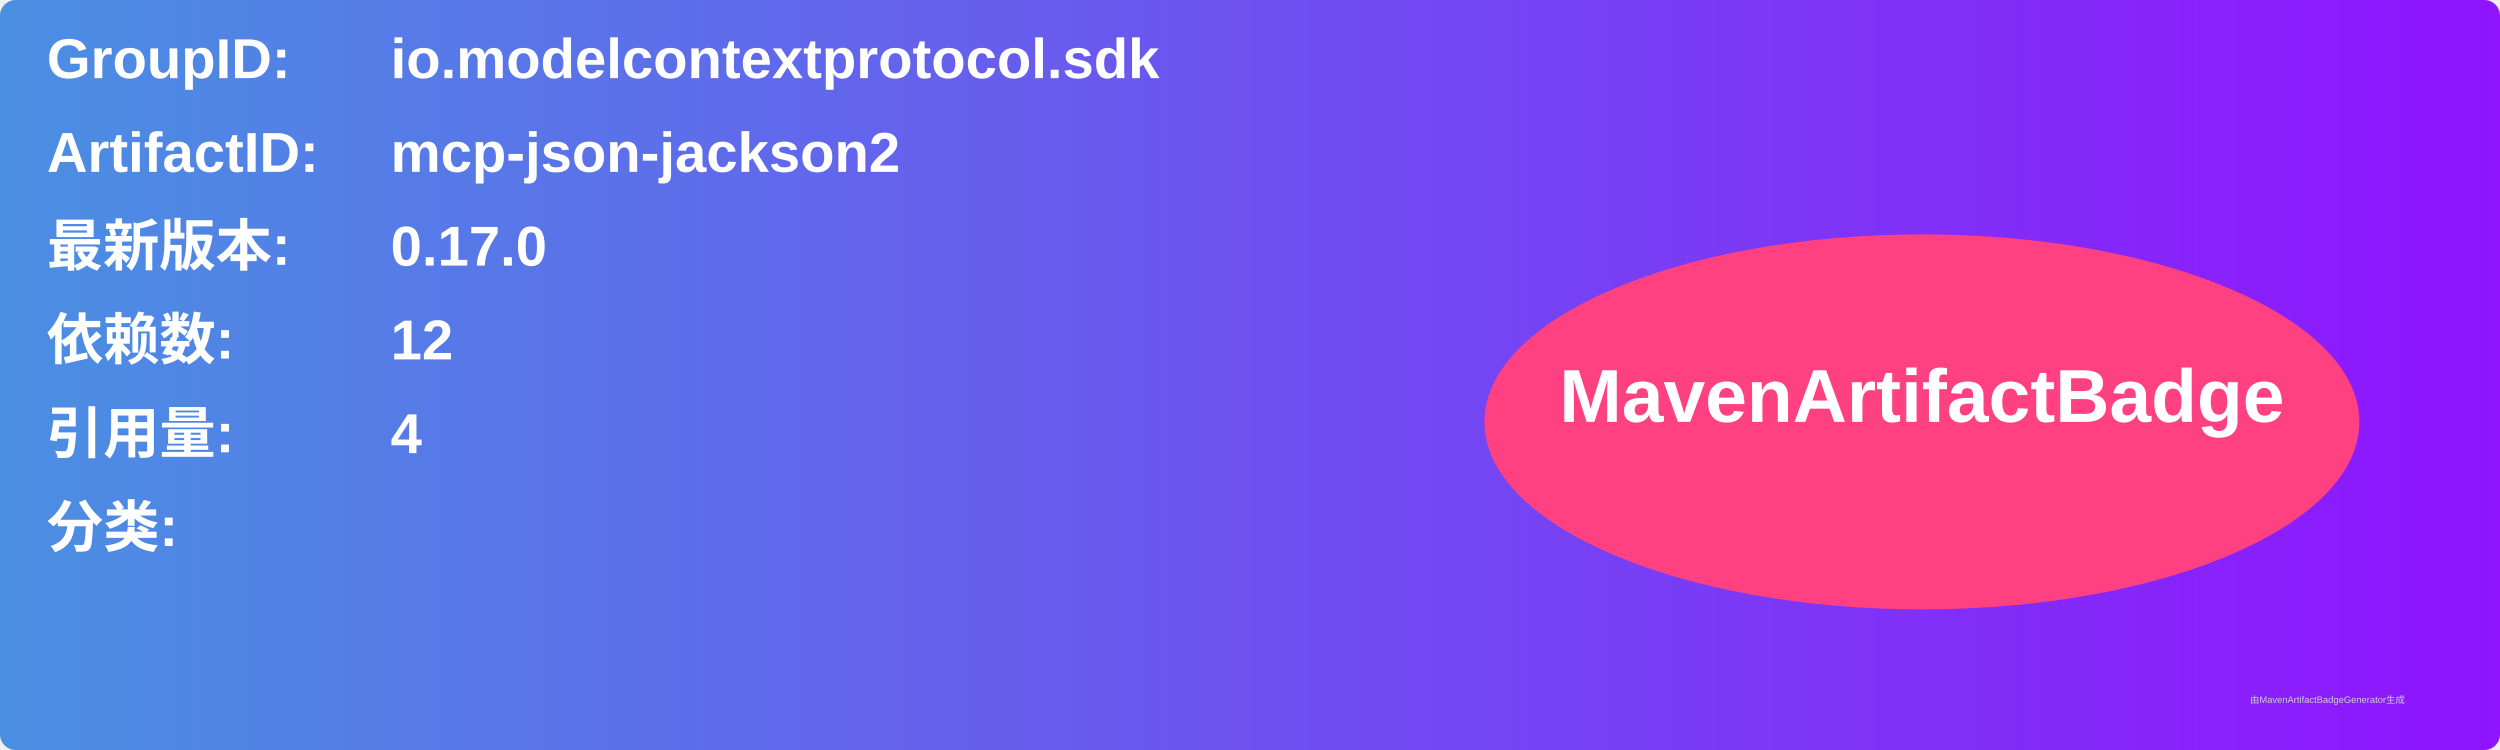
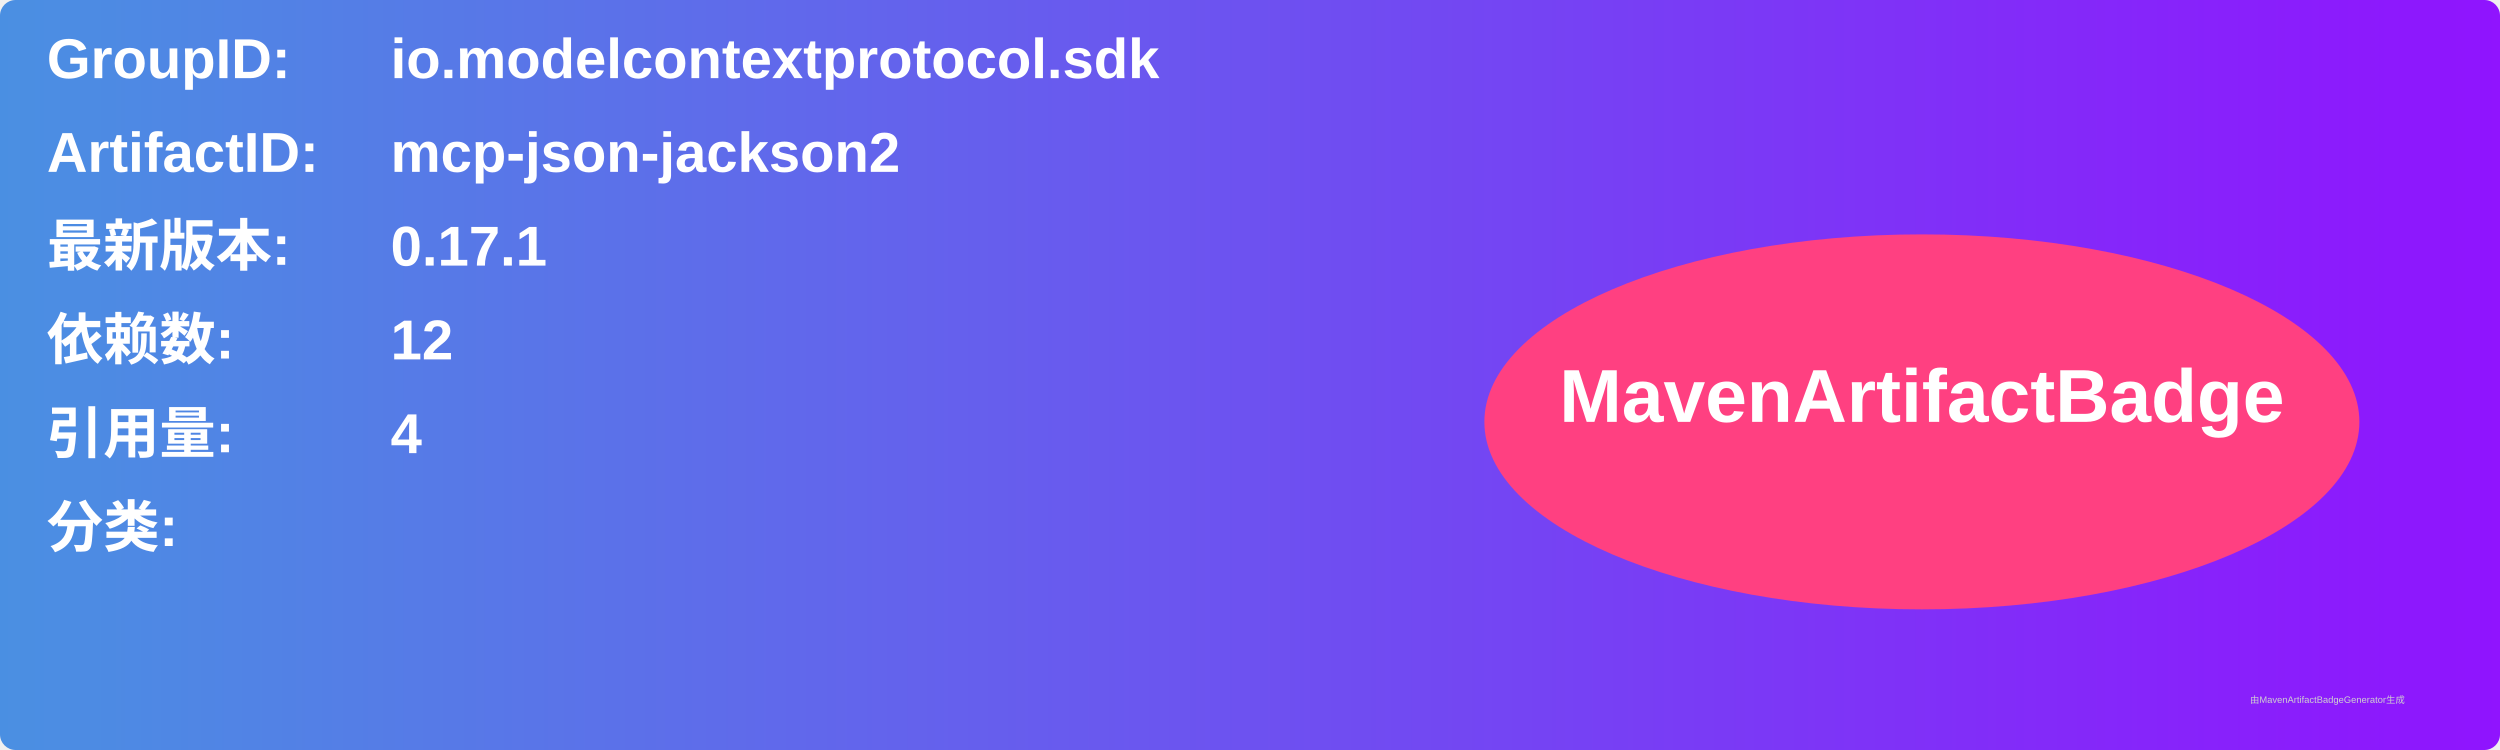
<svg xmlns="http://www.w3.org/2000/svg" width="800" height="240" viewBox="0 0 800 240">
  <linearGradient id="grad" x1="0%" y1="0%" x2="100%" y2="0%">
    <stop offset="0%" stop-color="#4a90e2" />
    <stop offset="100%" stop-color="#9013fe" />
  </linearGradient>
  <rect width="100%" height="100%" rx="5" ry="5" fill="url(#grad)" />
  <g transform="translate(15, 15)">
    <text x="0" y="10" font-family="Arial" font-size="18" fill="white" font-weight="bold" width="260">GroupID:</text>
    <text x="110" y="10" font-family="Arial" font-size="18" fill="white" font-weight="bold" width="460">io.modelcontextprotocol.sdk</text>
    <text x="0" y="40" font-family="Arial" font-size="18" fill="white" font-weight="bold" width="260">ArtifactID:</text>
    <text x="110" y="40" font-family="Arial" font-size="18" fill="white" font-weight="bold" width="460">mcp-json-jackson2</text>
    <text x="0" y="70" font-family="Arial" font-size="18" fill="white" font-weight="bold">最新版本:</text>
    <text x="110" y="70" font-family="Arial" font-size="18" fill="white" font-weight="bold">
-       <tspan font-weight="bold">0.17.0</tspan>
+       <tspan font-weight="bold">0.17.1</tspan>
    </text>
    <text x="0" y="100" font-family="Arial" font-size="18" fill="white" font-weight="bold">依赖数: </text>
    <text x="110" y="100" font-family="Arial" font-size="18" fill="white">
      <tspan font-weight="bold">12</tspan>
    </text>
    <text x="0" y="130" font-family="Arial" font-size="18" fill="white" font-weight="bold">引用量: </text>
    <text x="110" y="130" font-family="Arial" font-size="18" fill="white">
      <tspan font-weight="bold">4</tspan>
    </text>
    <text x="0" y="160" font-family="Arial" font-size="18" fill="white" font-weight="bold">分类:</text>
    <text x="10" y="190" font-family="Arial" font-size="10" fill="white">
      <tspan font-weight="bold" />
    </text>
    <ellipse cx="600" cy="120" rx="140" ry="60" fill="#ff4081" />
    <text x="600" y="120" text-anchor="middle" font-family="Arial" font-size="24" fill="white" font-weight="bold">MavenArtifactBadge</text>
  </g>
  <text x="720" y="225" font-family="Arial" font-size="3" fill="#d0d0d0">由MavenArtifactBadgeGenerator生成</text>
</svg>
